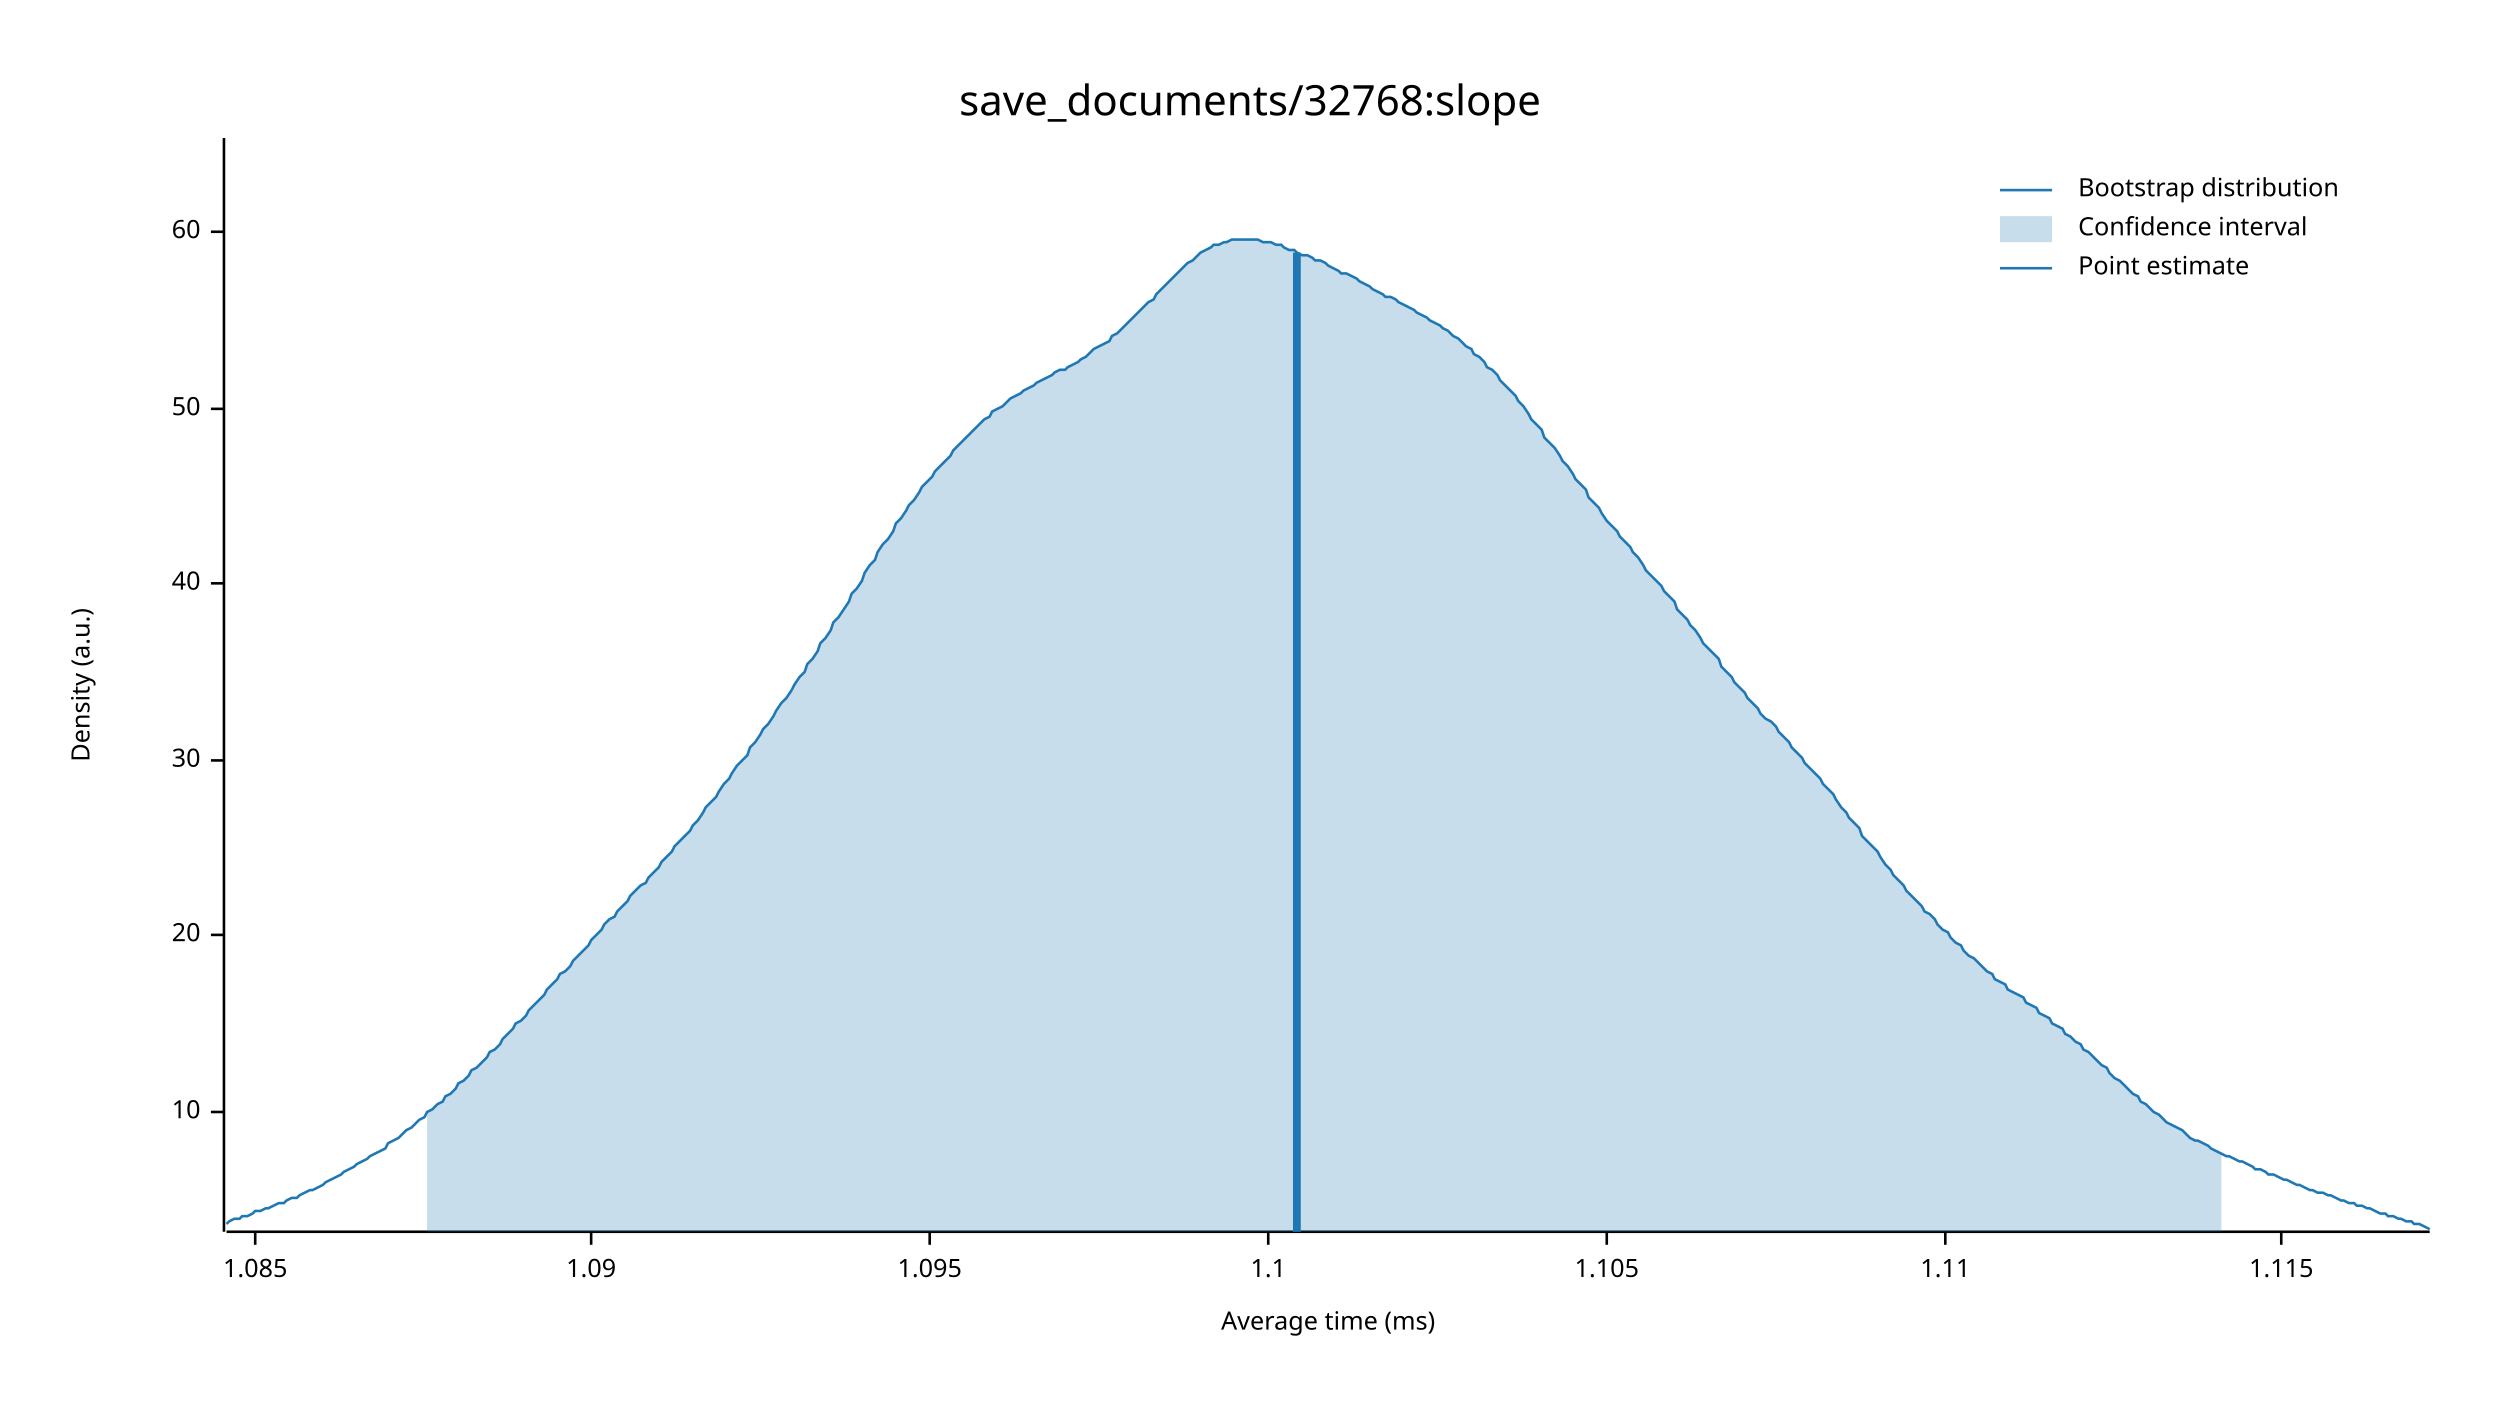
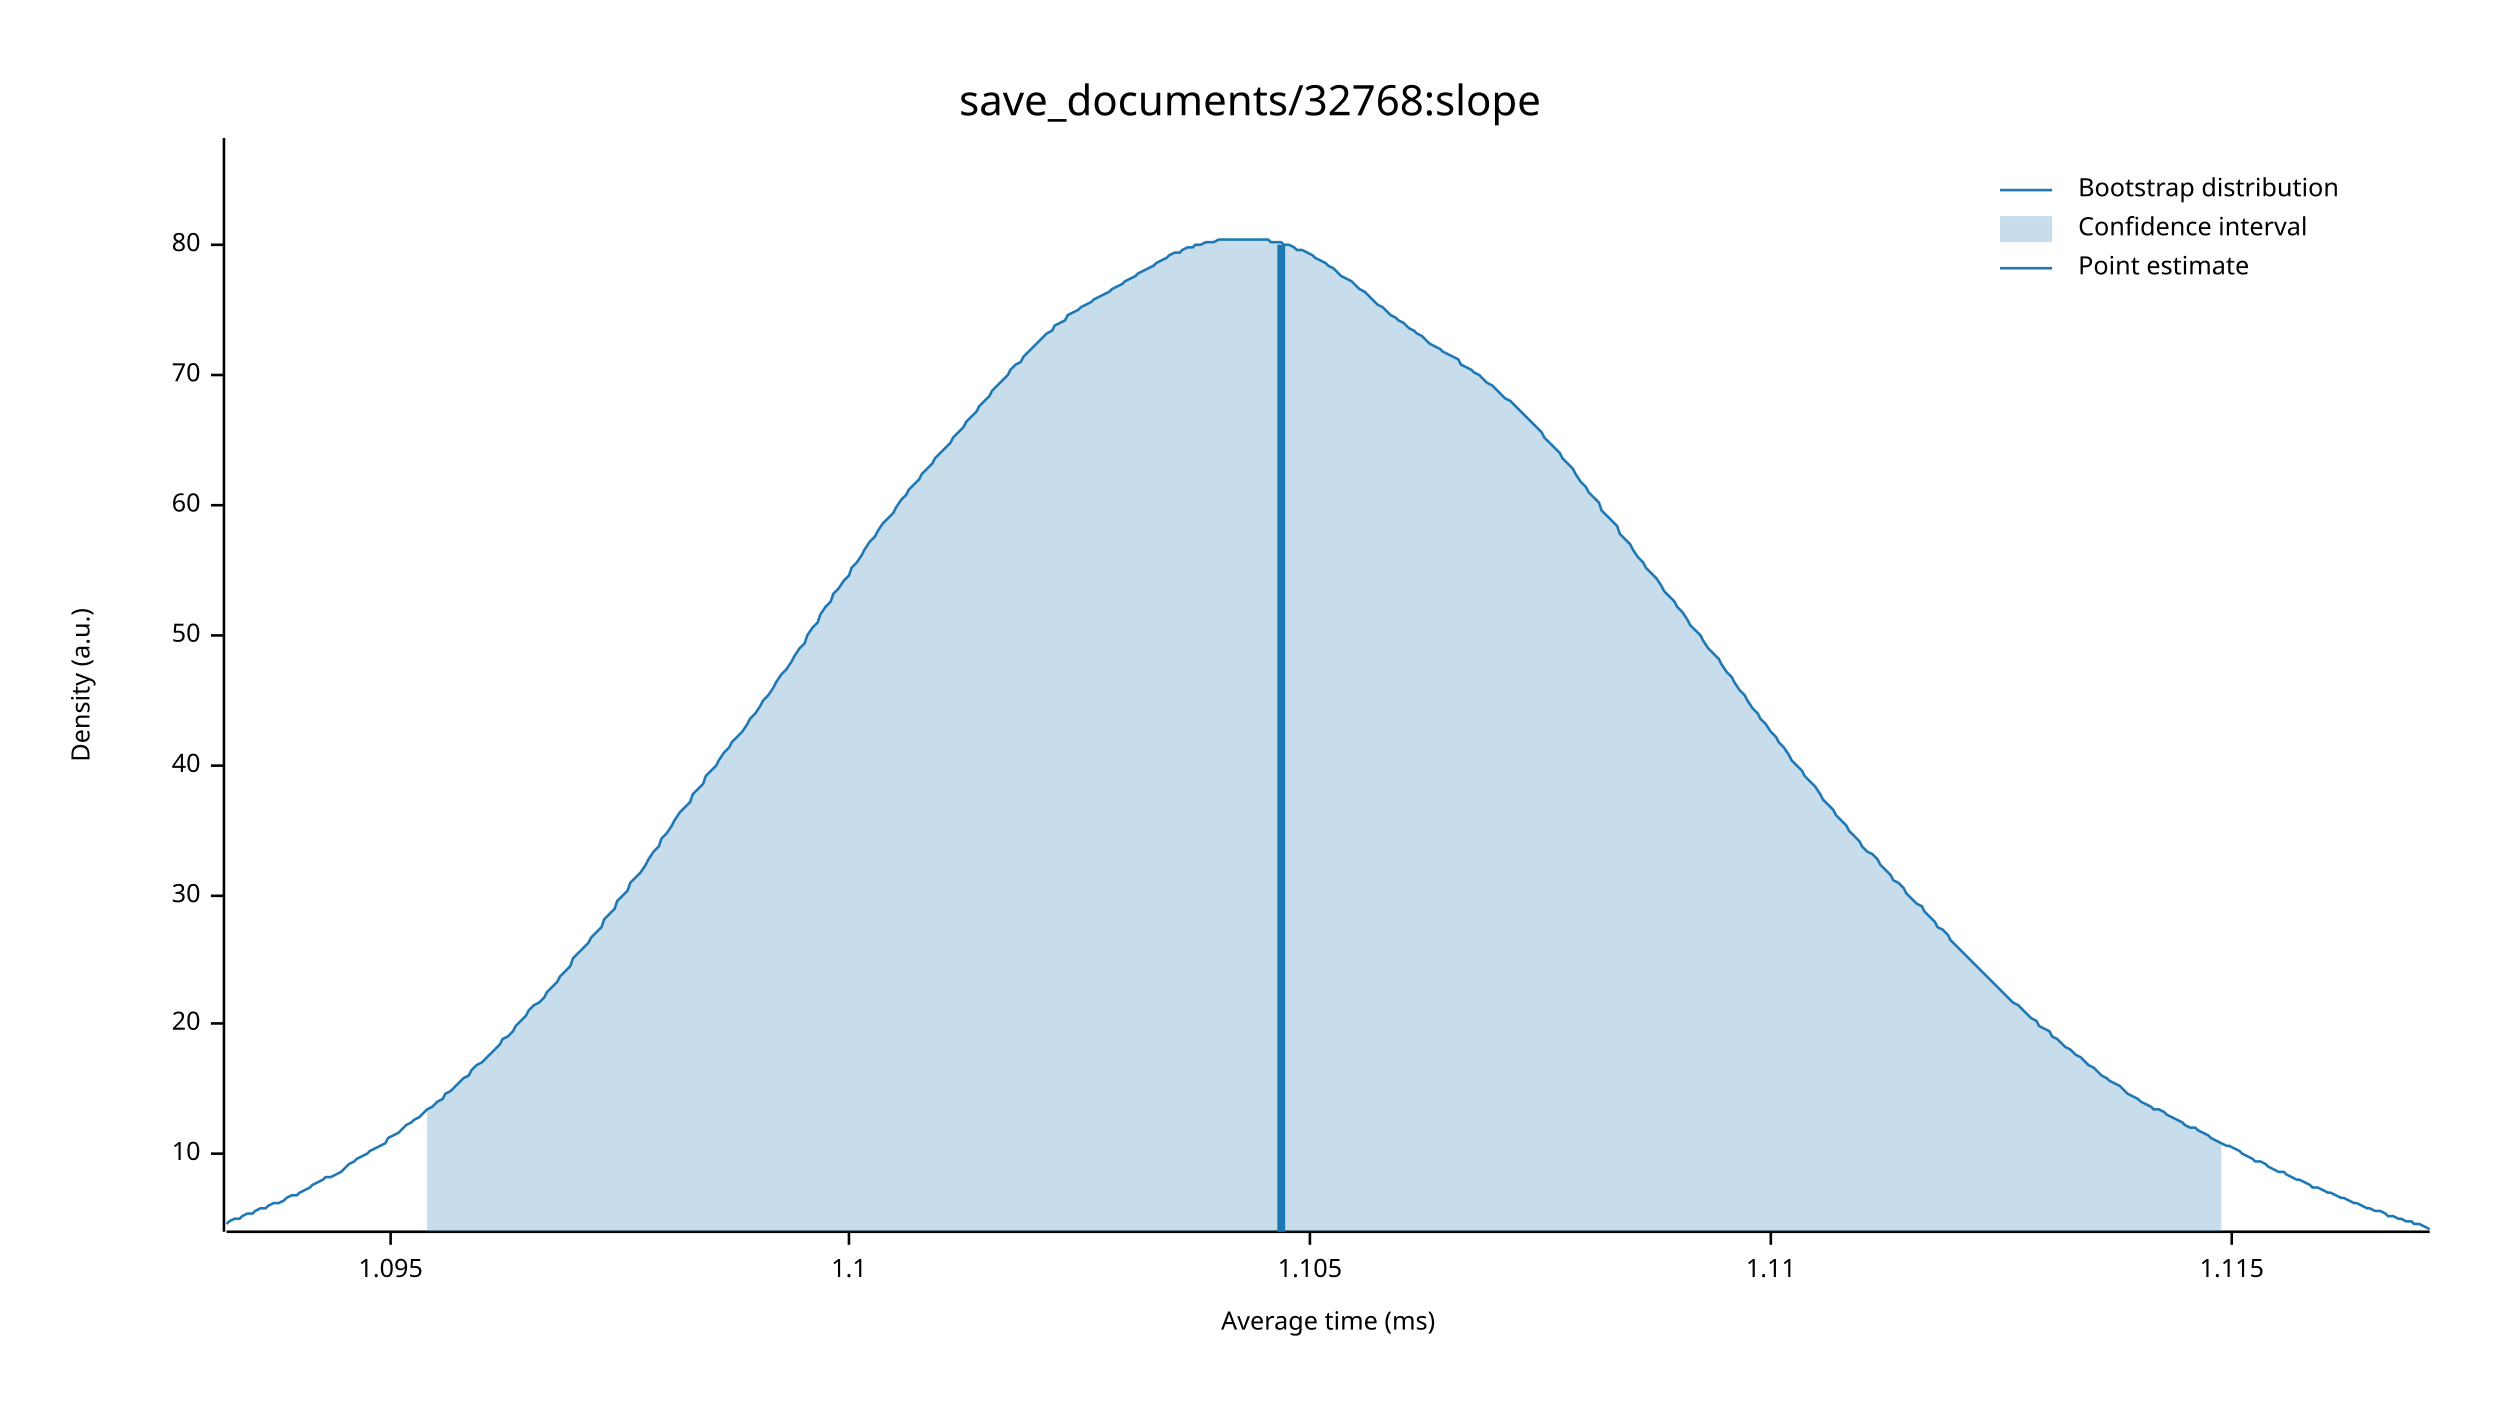
<svg xmlns="http://www.w3.org/2000/svg" width="960" height="540" viewBox="0 0 960 540">
  <text x="480" y="32" dy="0.76em" text-anchor="middle" font-family="sans-serif" font-size="16.129" opacity="1" fill="#000000">
save_documents/32768:slope
</text>
  <text x="27" y="263" dy="0.76em" text-anchor="middle" font-family="sans-serif" font-size="9.677" opacity="1" fill="#000000" transform="rotate(270, 27, 263)">
Density (a.u.)
</text>
  <text x="510" y="513" dy="-0.5ex" text-anchor="middle" font-family="sans-serif" font-size="9.677" opacity="1" fill="#000000">
Average time (ms)
</text>
  <polyline fill="none" opacity="1" stroke="#000000" stroke-width="1" points="86,53 86,473 " />
-   <text x="77" y="427" dy="0.5ex" text-anchor="end" font-family="sans-serif" font-size="9.677" opacity="1" fill="#000000">
+   <text x="77" y="443" dy="0.5ex" text-anchor="end" font-family="sans-serif" font-size="9.677" opacity="1" fill="#000000">
10
</text>
-   <polyline fill="none" opacity="1" stroke="#000000" stroke-width="1" points="81,427 86,427 " />
-   <text x="77" y="359" dy="0.5ex" text-anchor="end" font-family="sans-serif" font-size="9.677" opacity="1" fill="#000000">
+   <polyline fill="none" opacity="1" stroke="#000000" stroke-width="1" points="81,443 86,443 " />
+   <text x="77" y="393" dy="0.5ex" text-anchor="end" font-family="sans-serif" font-size="9.677" opacity="1" fill="#000000">
20
</text>
-   <polyline fill="none" opacity="1" stroke="#000000" stroke-width="1" points="81,359 86,359 " />
-   <text x="77" y="292" dy="0.5ex" text-anchor="end" font-family="sans-serif" font-size="9.677" opacity="1" fill="#000000">
+   <polyline fill="none" opacity="1" stroke="#000000" stroke-width="1" points="81,393 86,393 " />
+   <text x="77" y="344" dy="0.5ex" text-anchor="end" font-family="sans-serif" font-size="9.677" opacity="1" fill="#000000">
30
</text>
-   <polyline fill="none" opacity="1" stroke="#000000" stroke-width="1" points="81,292 86,292 " />
-   <text x="77" y="224" dy="0.5ex" text-anchor="end" font-family="sans-serif" font-size="9.677" opacity="1" fill="#000000">
+   <polyline fill="none" opacity="1" stroke="#000000" stroke-width="1" points="81,344 86,344 " />
+   <text x="77" y="294" dy="0.5ex" text-anchor="end" font-family="sans-serif" font-size="9.677" opacity="1" fill="#000000">
40
</text>
-   <polyline fill="none" opacity="1" stroke="#000000" stroke-width="1" points="81,224 86,224 " />
-   <text x="77" y="157" dy="0.5ex" text-anchor="end" font-family="sans-serif" font-size="9.677" opacity="1" fill="#000000">
+   <polyline fill="none" opacity="1" stroke="#000000" stroke-width="1" points="81,294 86,294 " />
+   <text x="77" y="244" dy="0.5ex" text-anchor="end" font-family="sans-serif" font-size="9.677" opacity="1" fill="#000000">
50
</text>
-   <polyline fill="none" opacity="1" stroke="#000000" stroke-width="1" points="81,157 86,157 " />
-   <text x="77" y="89" dy="0.5ex" text-anchor="end" font-family="sans-serif" font-size="9.677" opacity="1" fill="#000000">
+   <polyline fill="none" opacity="1" stroke="#000000" stroke-width="1" points="81,244 86,244 " />
+   <text x="77" y="194" dy="0.5ex" text-anchor="end" font-family="sans-serif" font-size="9.677" opacity="1" fill="#000000">
60
</text>
-   <polyline fill="none" opacity="1" stroke="#000000" stroke-width="1" points="81,89 86,89 " />
+   <polyline fill="none" opacity="1" stroke="#000000" stroke-width="1" points="81,194 86,194 " />
+   <text x="77" y="144" dy="0.5ex" text-anchor="end" font-family="sans-serif" font-size="9.677" opacity="1" fill="#000000">
+ 70
+ </text>
+   <polyline fill="none" opacity="1" stroke="#000000" stroke-width="1" points="81,144 86,144 " />
+   <text x="77" y="94" dy="0.5ex" text-anchor="end" font-family="sans-serif" font-size="9.677" opacity="1" fill="#000000">
+ 80
+ </text>
+   <polyline fill="none" opacity="1" stroke="#000000" stroke-width="1" points="81,94 86,94 " />
  <polyline fill="none" opacity="1" stroke="#000000" stroke-width="1" points="87,473 933,473 " />
-   <text x="98" y="483" dy="0.76em" text-anchor="middle" font-family="sans-serif" font-size="9.677" opacity="1" fill="#000000">
- 1.085
- </text>
-   <polyline fill="none" opacity="1" stroke="#000000" stroke-width="1" points="98,473 98,478 " />
-   <text x="227" y="483" dy="0.76em" text-anchor="middle" font-family="sans-serif" font-size="9.677" opacity="1" fill="#000000">
- 1.09
- </text>
-   <polyline fill="none" opacity="1" stroke="#000000" stroke-width="1" points="227,473 227,478 " />
-   <text x="357" y="483" dy="0.76em" text-anchor="middle" font-family="sans-serif" font-size="9.677" opacity="1" fill="#000000">
+   <text x="150" y="483" dy="0.76em" text-anchor="middle" font-family="sans-serif" font-size="9.677" opacity="1" fill="#000000">
1.095
</text>
-   <polyline fill="none" opacity="1" stroke="#000000" stroke-width="1" points="357,473 357,478 " />
-   <text x="487" y="483" dy="0.76em" text-anchor="middle" font-family="sans-serif" font-size="9.677" opacity="1" fill="#000000">
+   <polyline fill="none" opacity="1" stroke="#000000" stroke-width="1" points="150,473 150,478 " />
+   <text x="326" y="483" dy="0.76em" text-anchor="middle" font-family="sans-serif" font-size="9.677" opacity="1" fill="#000000">
1.1
</text>
-   <polyline fill="none" opacity="1" stroke="#000000" stroke-width="1" points="487,473 487,478 " />
-   <text x="617" y="483" dy="0.76em" text-anchor="middle" font-family="sans-serif" font-size="9.677" opacity="1" fill="#000000">
+   <polyline fill="none" opacity="1" stroke="#000000" stroke-width="1" points="326,473 326,478 " />
+   <text x="503" y="483" dy="0.76em" text-anchor="middle" font-family="sans-serif" font-size="9.677" opacity="1" fill="#000000">
1.105
</text>
-   <polyline fill="none" opacity="1" stroke="#000000" stroke-width="1" points="617,473 617,478 " />
-   <text x="747" y="483" dy="0.76em" text-anchor="middle" font-family="sans-serif" font-size="9.677" opacity="1" fill="#000000">
+   <polyline fill="none" opacity="1" stroke="#000000" stroke-width="1" points="503,473 503,478 " />
+   <text x="680" y="483" dy="0.76em" text-anchor="middle" font-family="sans-serif" font-size="9.677" opacity="1" fill="#000000">
1.11
</text>
-   <polyline fill="none" opacity="1" stroke="#000000" stroke-width="1" points="747,473 747,478 " />
-   <text x="876" y="483" dy="0.76em" text-anchor="middle" font-family="sans-serif" font-size="9.677" opacity="1" fill="#000000">
+   <polyline fill="none" opacity="1" stroke="#000000" stroke-width="1" points="680,473 680,478 " />
+   <text x="857" y="483" dy="0.76em" text-anchor="middle" font-family="sans-serif" font-size="9.677" opacity="1" fill="#000000">
1.115
</text>
-   <polyline fill="none" opacity="1" stroke="#000000" stroke-width="1" points="876,473 876,478 " />
-   <polyline fill="none" opacity="1" stroke="#1F78B4" stroke-width="1" points="87,470 88,469 90,468 92,468 93,467 95,467 97,466 98,465 100,465 102,464 103,464 105,463 107,462 109,462 110,461 112,460 114,460 115,459 117,458 119,457 120,457 122,456 124,455 125,454 127,453 129,452 131,451 132,450 134,449 136,448 137,447 139,446 141,445 142,444 144,443 146,442 148,441 149,439 151,438 153,437 154,436 156,434 158,433 159,432 161,430 163,429 164,427 166,426 168,424 170,423 171,421 173,420 175,418 176,416 178,415 180,413 181,411 183,410 185,408 187,406 188,404 190,403 192,401 193,399 195,397 197,395 198,393 200,392 202,390 203,388 205,386 207,384 209,382 210,380 212,378 214,376 215,374 217,373 219,371 220,369 222,367 224,365 226,363 227,361 229,359 231,357 232,355 234,353 236,352 237,350 239,348 241,346 242,344 244,342 246,340 248,339 249,337 251,335 253,333 254,331 256,329 258,327 259,325 261,323 263,321 265,319 266,317 268,315 270,312 271,310 273,308 275,306 276,304 278,301 280,299 281,297 283,294 285,292 287,290 288,287 290,285 292,282 293,280 295,278 297,275 298,273 300,270 302,268 304,265 305,263 307,260 309,258 310,255 312,253 314,250 315,247 317,245 319,242 320,239 322,237 324,234 326,231 327,228 329,226 331,223 332,220 334,217 336,215 337,212 339,209 341,207 343,204 344,201 346,199 348,196 349,194 351,192 353,189 354,187 356,185 358,183 359,181 361,179 363,177 365,175 366,173 368,171 370,169 371,168 373,166 375,164 376,163 378,161 380,160 381,158 383,157 385,156 387,154 388,153 390,152 392,151 393,150 395,149 397,148 398,147 400,146 402,145 404,144 405,143 407,142 409,142 410,141 412,140 414,139 415,138 417,137 419,135 420,134 422,133 424,132 426,131 427,129 429,128 431,126 432,125 434,123 436,121 437,120 439,118 441,116 443,115 444,113 446,111 448,109 449,108 451,106 453,104 454,103 456,101 458,100 459,99 461,97 463,96 465,95 466,94 468,94 470,93 471,93 473,92 475,92 476,92 478,92 480,92 482,92 483,92 485,93 487,93 488,93 490,94 492,94 493,95 495,96 497,96 498,97 500,98 502,98 504,99 505,100 507,100 509,101 510,102 512,103 514,104 515,105 517,105 519,106 521,107 522,108 524,109 526,110 527,111 529,112 531,113 532,114 534,114 536,115 537,116 539,117 541,118 543,119 544,120 546,121 548,122 549,123 551,124 553,125 554,126 556,127 558,129 560,130 561,131 563,133 565,134 566,136 568,137 570,139 571,141 573,142 575,144 576,146 578,148 580,150 582,152 583,154 585,156 587,159 588,161 590,163 592,165 593,168 595,170 597,172 599,175 600,177 602,179 604,182 605,184 607,186 609,188 610,191 612,193 614,195 615,197 617,200 619,202 621,204 622,206 624,208 626,210 627,212 629,214 631,217 632,219 634,221 636,223 638,225 639,227 641,229 643,231 644,234 646,236 648,238 649,240 651,242 653,245 654,247 656,249 658,251 660,253 661,256 663,258 665,260 666,262 668,264 670,266 671,268 673,270 675,272 676,274 678,276 680,277 682,279 683,281 685,283 687,285 688,287 690,289 692,291 693,293 695,295 697,297 699,299 700,301 702,303 704,305 705,307 707,310 709,312 710,314 712,316 714,318 715,321 717,323 719,325 721,327 722,329 724,332 726,334 727,336 729,338 731,340 732,342 734,344 736,346 738,348 739,350 741,351 743,353 744,355 746,357 748,358 749,360 751,362 753,363 754,365 756,367 758,368 760,370 761,371 763,373 765,374 766,376 768,377 770,378 771,380 773,381 775,382 777,383 778,385 780,386 782,387 783,389 785,390 787,391 788,393 790,394 792,395 793,397 795,398 797,400 799,401 800,403 802,404 804,406 805,407 807,409 809,410 810,412 812,414 814,415 816,417 817,418 819,420 821,421 822,423 824,424 826,426 827,427 829,428 831,430 832,431 834,432 836,433 838,434 839,435 841,437 843,438 844,438 846,439 848,440 849,441 851,442 853,443 855,444 856,444 858,445 860,446 861,446 863,447 865,448 866,449 868,449 870,450 871,451 873,451 875,452 877,453 878,453 880,454 882,455 883,455 885,456 887,457 888,457 890,458 892,458 894,459 895,459 897,460 899,461 900,461 902,462 904,462 905,463 907,463 909,464 910,464 912,465 914,466 916,466 917,467 919,467 921,468 922,468 924,469 926,469 927,470 929,470 931,471 933,472 " />
-   <polygon opacity="0.25" fill="#1F78B4" points="164,427 166,426 168,424 170,423 171,421 173,420 175,418 176,416 178,415 180,413 181,411 183,410 185,408 187,406 188,404 190,403 192,401 193,399 195,397 197,395 198,393 200,392 202,390 203,388 205,386 207,384 209,382 210,380 212,378 214,376 215,374 217,373 219,371 220,369 222,367 224,365 226,363 227,361 229,359 231,357 232,355 234,353 236,352 237,350 239,348 241,346 242,344 244,342 246,340 248,339 249,337 251,335 253,333 254,331 256,329 258,327 259,325 261,323 263,321 265,319 266,317 268,315 270,312 271,310 273,308 275,306 276,304 278,301 280,299 281,297 283,294 285,292 287,290 288,287 290,285 292,282 293,280 295,278 297,275 298,273 300,270 302,268 304,265 305,263 307,260 309,258 310,255 312,253 314,250 315,247 317,245 319,242 320,239 322,237 324,234 326,231 327,228 329,226 331,223 332,220 334,217 336,215 337,212 339,209 341,207 343,204 344,201 346,199 348,196 349,194 351,192 353,189 354,187 356,185 358,183 359,181 361,179 363,177 365,175 366,173 368,171 370,169 371,168 373,166 375,164 376,163 378,161 380,160 381,158 383,157 385,156 387,154 388,153 390,152 392,151 393,150 395,149 397,148 398,147 400,146 402,145 404,144 405,143 407,142 409,142 410,141 412,140 414,139 415,138 417,137 419,135 420,134 422,133 424,132 426,131 427,129 429,128 431,126 432,125 434,123 436,121 437,120 439,118 441,116 443,115 444,113 446,111 448,109 449,108 451,106 453,104 454,103 456,101 458,100 459,99 461,97 463,96 465,95 466,94 468,94 470,93 471,93 473,92 475,92 476,92 478,92 480,92 482,92 483,92 485,93 487,93 488,93 490,94 492,94 493,95 495,96 497,96 498,97 500,98 502,98 504,99 505,100 507,100 509,101 510,102 512,103 514,104 515,105 517,105 519,106 521,107 522,108 524,109 526,110 527,111 529,112 531,113 532,114 534,114 536,115 537,116 539,117 541,118 543,119 544,120 546,121 548,122 549,123 551,124 553,125 554,126 556,127 558,129 560,130 561,131 563,133 565,134 566,136 568,137 570,139 571,141 573,142 575,144 576,146 578,148 580,150 582,152 583,154 585,156 587,159 588,161 590,163 592,165 593,168 595,170 597,172 599,175 600,177 602,179 604,182 605,184 607,186 609,188 610,191 612,193 614,195 615,197 617,200 619,202 621,204 622,206 624,208 626,210 627,212 629,214 631,217 632,219 634,221 636,223 638,225 639,227 641,229 643,231 644,234 646,236 648,238 649,240 651,242 653,245 654,247 656,249 658,251 660,253 661,256 663,258 665,260 666,262 668,264 670,266 671,268 673,270 675,272 676,274 678,276 680,277 682,279 683,281 685,283 687,285 688,287 690,289 692,291 693,293 695,295 697,297 699,299 700,301 702,303 704,305 705,307 707,310 709,312 710,314 712,316 714,318 715,321 717,323 719,325 721,327 722,329 724,332 726,334 727,336 729,338 731,340 732,342 734,344 736,346 738,348 739,350 741,351 743,353 744,355 746,357 748,358 749,360 751,362 753,363 754,365 756,367 758,368 760,370 761,371 763,373 765,374 766,376 768,377 770,378 771,380 773,381 775,382 777,383 778,385 780,386 782,387 783,389 785,390 787,391 788,393 790,394 792,395 793,397 795,398 797,400 799,401 800,403 802,404 804,406 805,407 807,409 809,410 810,412 812,414 814,415 816,417 817,418 819,420 821,421 822,423 824,424 826,426 827,427 829,428 831,430 832,431 834,432 836,433 838,434 839,435 841,437 843,438 844,438 846,439 848,440 849,441 851,442 853,443 853,473 164,473 " />
-   <polyline fill="none" opacity="1" stroke="#1F78B4" stroke-width="3" points="498,473 498,97 " />
+   <polyline fill="none" opacity="1" stroke="#000000" stroke-width="1" points="857,473 857,478 " />
+   <polyline fill="none" opacity="1" stroke="#1F78B4" stroke-width="1" points="87,470 88,469 90,468 92,468 93,467 95,466 97,466 98,465 100,464 102,464 103,463 105,462 107,462 109,461 110,460 112,459 114,459 115,458 117,457 119,456 120,455 122,454 124,453 125,452 127,452 129,451 131,450 132,449 134,447 136,446 137,445 139,444 141,443 142,442 144,441 146,440 148,439 149,437 151,436 153,435 154,434 156,432 158,431 159,430 161,429 163,427 164,426 166,425 168,423 170,422 171,420 173,419 175,417 176,416 178,414 180,413 181,411 183,409 185,408 187,406 188,405 190,403 192,401 193,399 195,398 197,396 198,394 200,392 202,390 203,388 205,386 207,385 209,383 210,381 212,379 214,377 215,375 217,373 219,371 220,368 222,366 224,364 226,362 227,360 229,358 231,356 232,353 234,351 236,349 237,346 239,344 241,342 242,339 244,337 246,335 248,332 249,330 251,327 253,325 254,322 256,320 258,317 259,315 261,312 263,310 265,308 266,305 268,303 270,301 271,298 273,296 275,294 276,292 278,289 280,287 281,285 283,283 285,281 287,278 288,276 290,274 292,271 293,269 295,267 297,264 298,262 300,259 302,257 304,254 305,252 307,249 309,247 310,244 312,241 314,239 315,236 317,233 319,231 320,228 322,226 324,223 326,221 327,218 329,216 331,213 332,211 334,208 336,206 337,204 339,201 341,199 343,197 344,195 346,192 348,190 349,188 351,186 353,184 354,182 356,180 358,178 359,176 361,174 363,172 365,170 366,168 368,166 370,164 371,162 373,160 375,158 376,156 378,154 380,152 381,150 383,148 385,146 387,144 388,142 390,140 392,139 393,137 395,135 397,133 398,132 400,130 402,128 404,127 405,125 407,124 409,123 410,121 412,120 414,119 415,118 417,117 419,116 420,115 422,114 424,113 426,112 427,111 429,110 431,109 432,108 434,107 436,106 437,105 439,104 441,103 443,102 444,101 446,100 448,99 449,98 451,97 453,97 454,96 456,95 458,95 459,94 461,94 463,93 465,93 466,93 468,92 470,92 471,92 473,92 475,92 476,92 478,92 480,92 482,92 483,92 485,92 487,92 488,93 490,93 492,93 493,94 495,94 497,95 498,96 500,96 502,97 504,98 505,99 507,100 509,101 510,102 512,103 514,105 515,106 517,107 519,108 521,110 522,111 524,112 526,114 527,115 529,117 531,118 532,119 534,121 536,122 537,123 539,124 541,126 543,127 544,128 546,129 548,131 549,132 551,133 553,134 554,135 556,136 558,137 560,138 561,140 563,141 565,142 566,143 568,144 570,146 571,147 573,148 575,150 576,151 578,153 580,154 582,156 583,157 585,159 587,161 588,162 590,164 592,166 593,168 595,170 597,172 599,174 600,176 602,178 604,180 605,182 607,185 609,187 610,189 612,191 614,193 615,196 617,198 619,200 621,202 622,205 624,207 626,209 627,211 629,214 631,216 632,218 634,220 636,222 638,225 639,227 641,229 643,231 644,233 646,235 648,238 649,240 651,242 653,244 654,246 656,249 658,251 660,253 661,255 663,258 665,260 666,262 668,265 670,267 671,269 673,272 675,274 676,276 678,278 680,281 682,283 683,285 685,287 687,290 688,292 690,294 692,296 693,298 695,300 697,302 699,305 700,307 702,309 704,311 705,313 707,315 709,317 710,319 712,321 714,323 715,325 717,327 719,328 721,330 722,332 724,334 726,336 727,338 729,339 731,341 732,343 734,345 736,347 738,348 739,350 741,352 743,354 744,356 746,357 748,359 749,361 751,363 753,365 754,366 756,368 758,370 760,372 761,373 763,375 765,377 766,378 768,380 770,382 771,383 773,385 775,386 777,388 778,389 780,391 782,392 783,394 785,395 787,396 788,398 790,399 792,401 793,402 795,403 797,405 799,406 800,407 802,409 804,410 805,411 807,413 809,414 810,415 812,416 814,417 816,419 817,420 819,421 821,422 822,423 824,424 826,425 827,426 829,426 831,427 832,428 834,429 836,430 838,431 839,432 841,433 843,433 844,434 846,435 848,436 849,437 851,438 853,439 855,440 856,440 858,441 860,442 861,443 863,444 865,445 866,446 868,446 870,447 871,448 873,449 875,450 877,450 878,451 880,452 882,453 883,453 885,454 887,455 888,456 890,456 892,457 894,458 895,458 897,459 899,460 900,460 902,461 904,462 905,462 907,463 909,464 910,464 912,465 914,465 916,466 917,467 919,467 921,468 922,468 924,469 926,469 927,470 929,470 931,471 933,472 " />
+   <polygon opacity="0.25" fill="#1F78B4" points="164,426 166,425 168,423 170,422 171,420 173,419 175,417 176,416 178,414 180,413 181,411 183,409 185,408 187,406 188,405 190,403 192,401 193,399 195,398 197,396 198,394 200,392 202,390 203,388 205,386 207,385 209,383 210,381 212,379 214,377 215,375 217,373 219,371 220,368 222,366 224,364 226,362 227,360 229,358 231,356 232,353 234,351 236,349 237,346 239,344 241,342 242,339 244,337 246,335 248,332 249,330 251,327 253,325 254,322 256,320 258,317 259,315 261,312 263,310 265,308 266,305 268,303 270,301 271,298 273,296 275,294 276,292 278,289 280,287 281,285 283,283 285,281 287,278 288,276 290,274 292,271 293,269 295,267 297,264 298,262 300,259 302,257 304,254 305,252 307,249 309,247 310,244 312,241 314,239 315,236 317,233 319,231 320,228 322,226 324,223 326,221 327,218 329,216 331,213 332,211 334,208 336,206 337,204 339,201 341,199 343,197 344,195 346,192 348,190 349,188 351,186 353,184 354,182 356,180 358,178 359,176 361,174 363,172 365,170 366,168 368,166 370,164 371,162 373,160 375,158 376,156 378,154 380,152 381,150 383,148 385,146 387,144 388,142 390,140 392,139 393,137 395,135 397,133 398,132 400,130 402,128 404,127 405,125 407,124 409,123 410,121 412,120 414,119 415,118 417,117 419,116 420,115 422,114 424,113 426,112 427,111 429,110 431,109 432,108 434,107 436,106 437,105 439,104 441,103 443,102 444,101 446,100 448,99 449,98 451,97 453,97 454,96 456,95 458,95 459,94 461,94 463,93 465,93 466,93 468,92 470,92 471,92 473,92 475,92 476,92 478,92 480,92 482,92 483,92 485,92 487,92 488,93 490,93 492,93 493,94 495,94 497,95 498,96 500,96 502,97 504,98 505,99 507,100 509,101 510,102 512,103 514,105 515,106 517,107 519,108 521,110 522,111 524,112 526,114 527,115 529,117 531,118 532,119 534,121 536,122 537,123 539,124 541,126 543,127 544,128 546,129 548,131 549,132 551,133 553,134 554,135 556,136 558,137 560,138 561,140 563,141 565,142 566,143 568,144 570,146 571,147 573,148 575,150 576,151 578,153 580,154 582,156 583,157 585,159 587,161 588,162 590,164 592,166 593,168 595,170 597,172 599,174 600,176 602,178 604,180 605,182 607,185 609,187 610,189 612,191 614,193 615,196 617,198 619,200 621,202 622,205 624,207 626,209 627,211 629,214 631,216 632,218 634,220 636,222 638,225 639,227 641,229 643,231 644,233 646,235 648,238 649,240 651,242 653,244 654,246 656,249 658,251 660,253 661,255 663,258 665,260 666,262 668,265 670,267 671,269 673,272 675,274 676,276 678,278 680,281 682,283 683,285 685,287 687,290 688,292 690,294 692,296 693,298 695,300 697,302 699,305 700,307 702,309 704,311 705,313 707,315 709,317 710,319 712,321 714,323 715,325 717,327 719,328 721,330 722,332 724,334 726,336 727,338 729,339 731,341 732,343 734,345 736,347 738,348 739,350 741,352 743,354 744,356 746,357 748,359 749,361 751,363 753,365 754,366 756,368 758,370 760,372 761,373 763,375 765,377 766,378 768,380 770,382 771,383 773,385 775,386 777,388 778,389 780,391 782,392 783,394 785,395 787,396 788,398 790,399 792,401 793,402 795,403 797,405 799,406 800,407 802,409 804,410 805,411 807,413 809,414 810,415 812,416 814,417 816,419 817,420 819,421 821,422 822,423 824,424 826,425 827,426 829,426 831,427 832,428 834,429 836,430 838,431 839,432 841,433 843,433 844,434 846,435 848,436 849,437 851,438 853,439 853,473 164,473 " />
+   <polyline fill="none" opacity="1" stroke="#1F78B4" stroke-width="3" points="492,473 492,94 " />
  <text x="798" y="68" dy="0.76em" text-anchor="start" font-family="sans-serif" font-size="9.677" opacity="1" fill="#000000">
Bootstrap distribution
</text>
  <text x="798" y="83" dy="0.76em" text-anchor="start" font-family="sans-serif" font-size="9.677" opacity="1" fill="#000000">
Confidence interval
</text>
  <text x="798" y="98" dy="0.76em" text-anchor="start" font-family="sans-serif" font-size="9.677" opacity="1" fill="#000000">
Point estimate
</text>
  <polyline fill="none" opacity="1" stroke="#1F78B4" stroke-width="1" points="768,73 788,73 " />
  <rect x="768" y="83" width="20" height="10" opacity="0.25" fill="#1F78B4" stroke="none" />
  <polyline fill="none" opacity="1" stroke="#1F78B4" stroke-width="1" points="768,103 788,103 " />
</svg>
